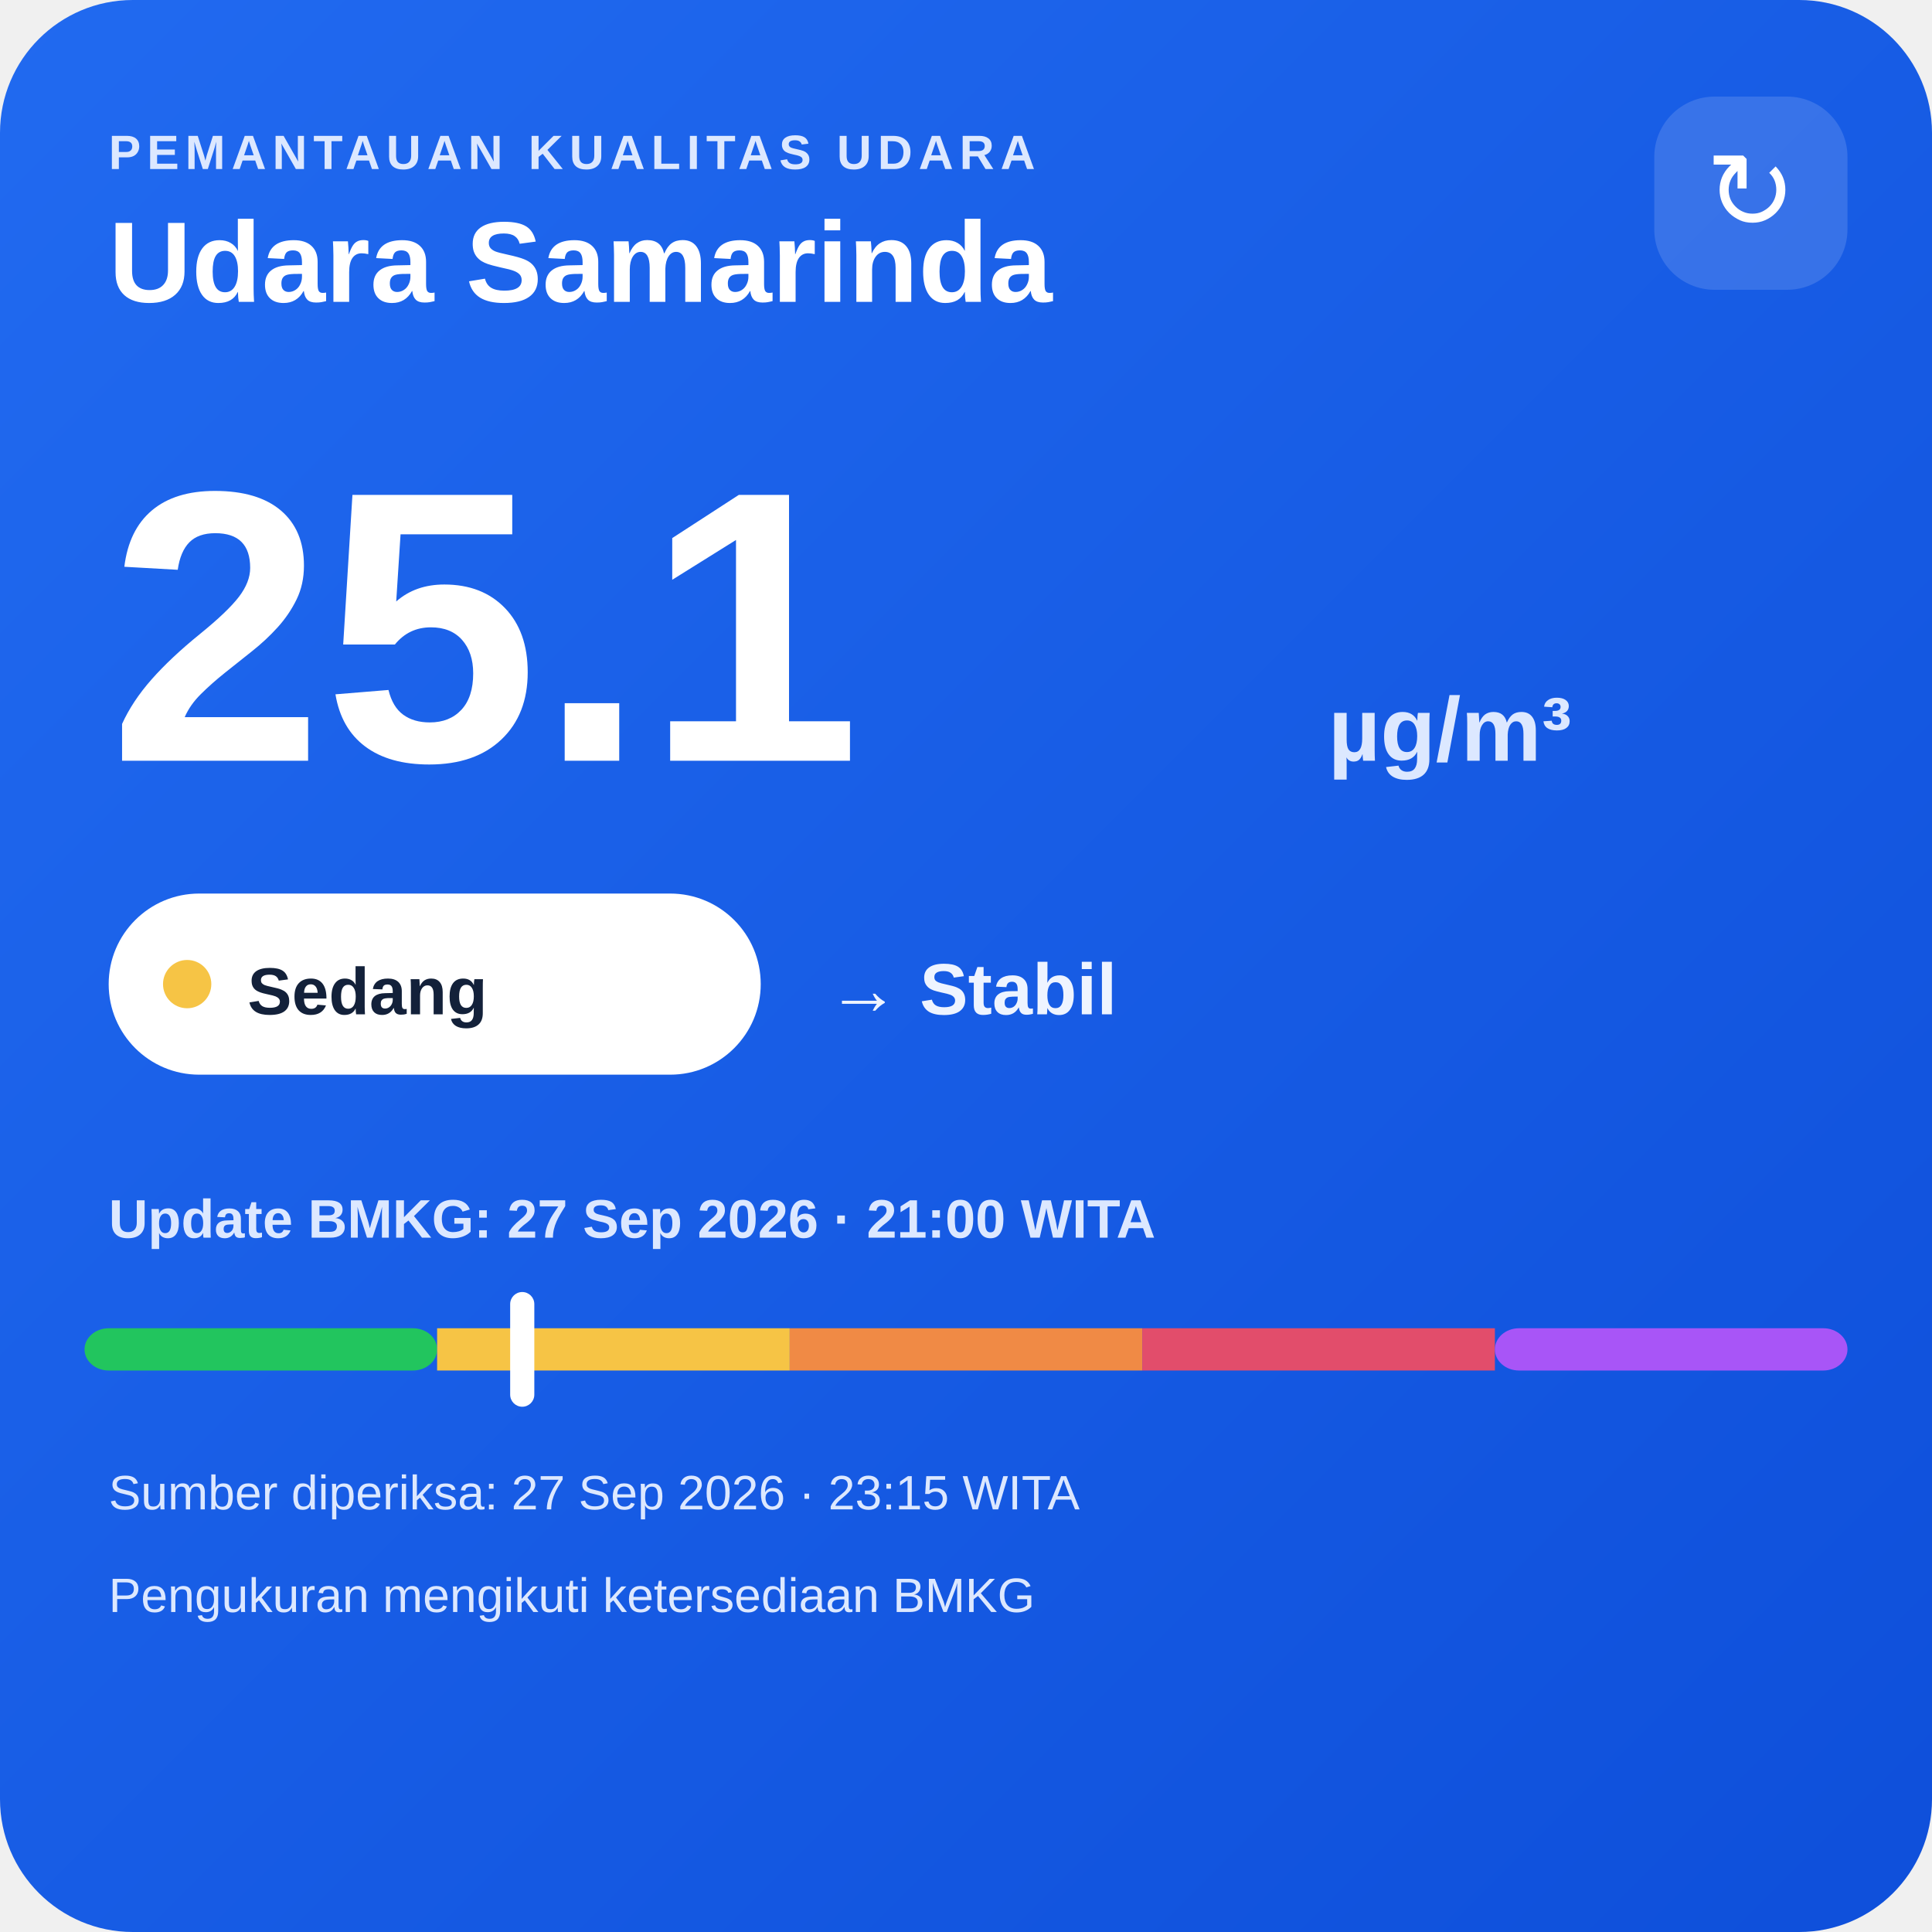
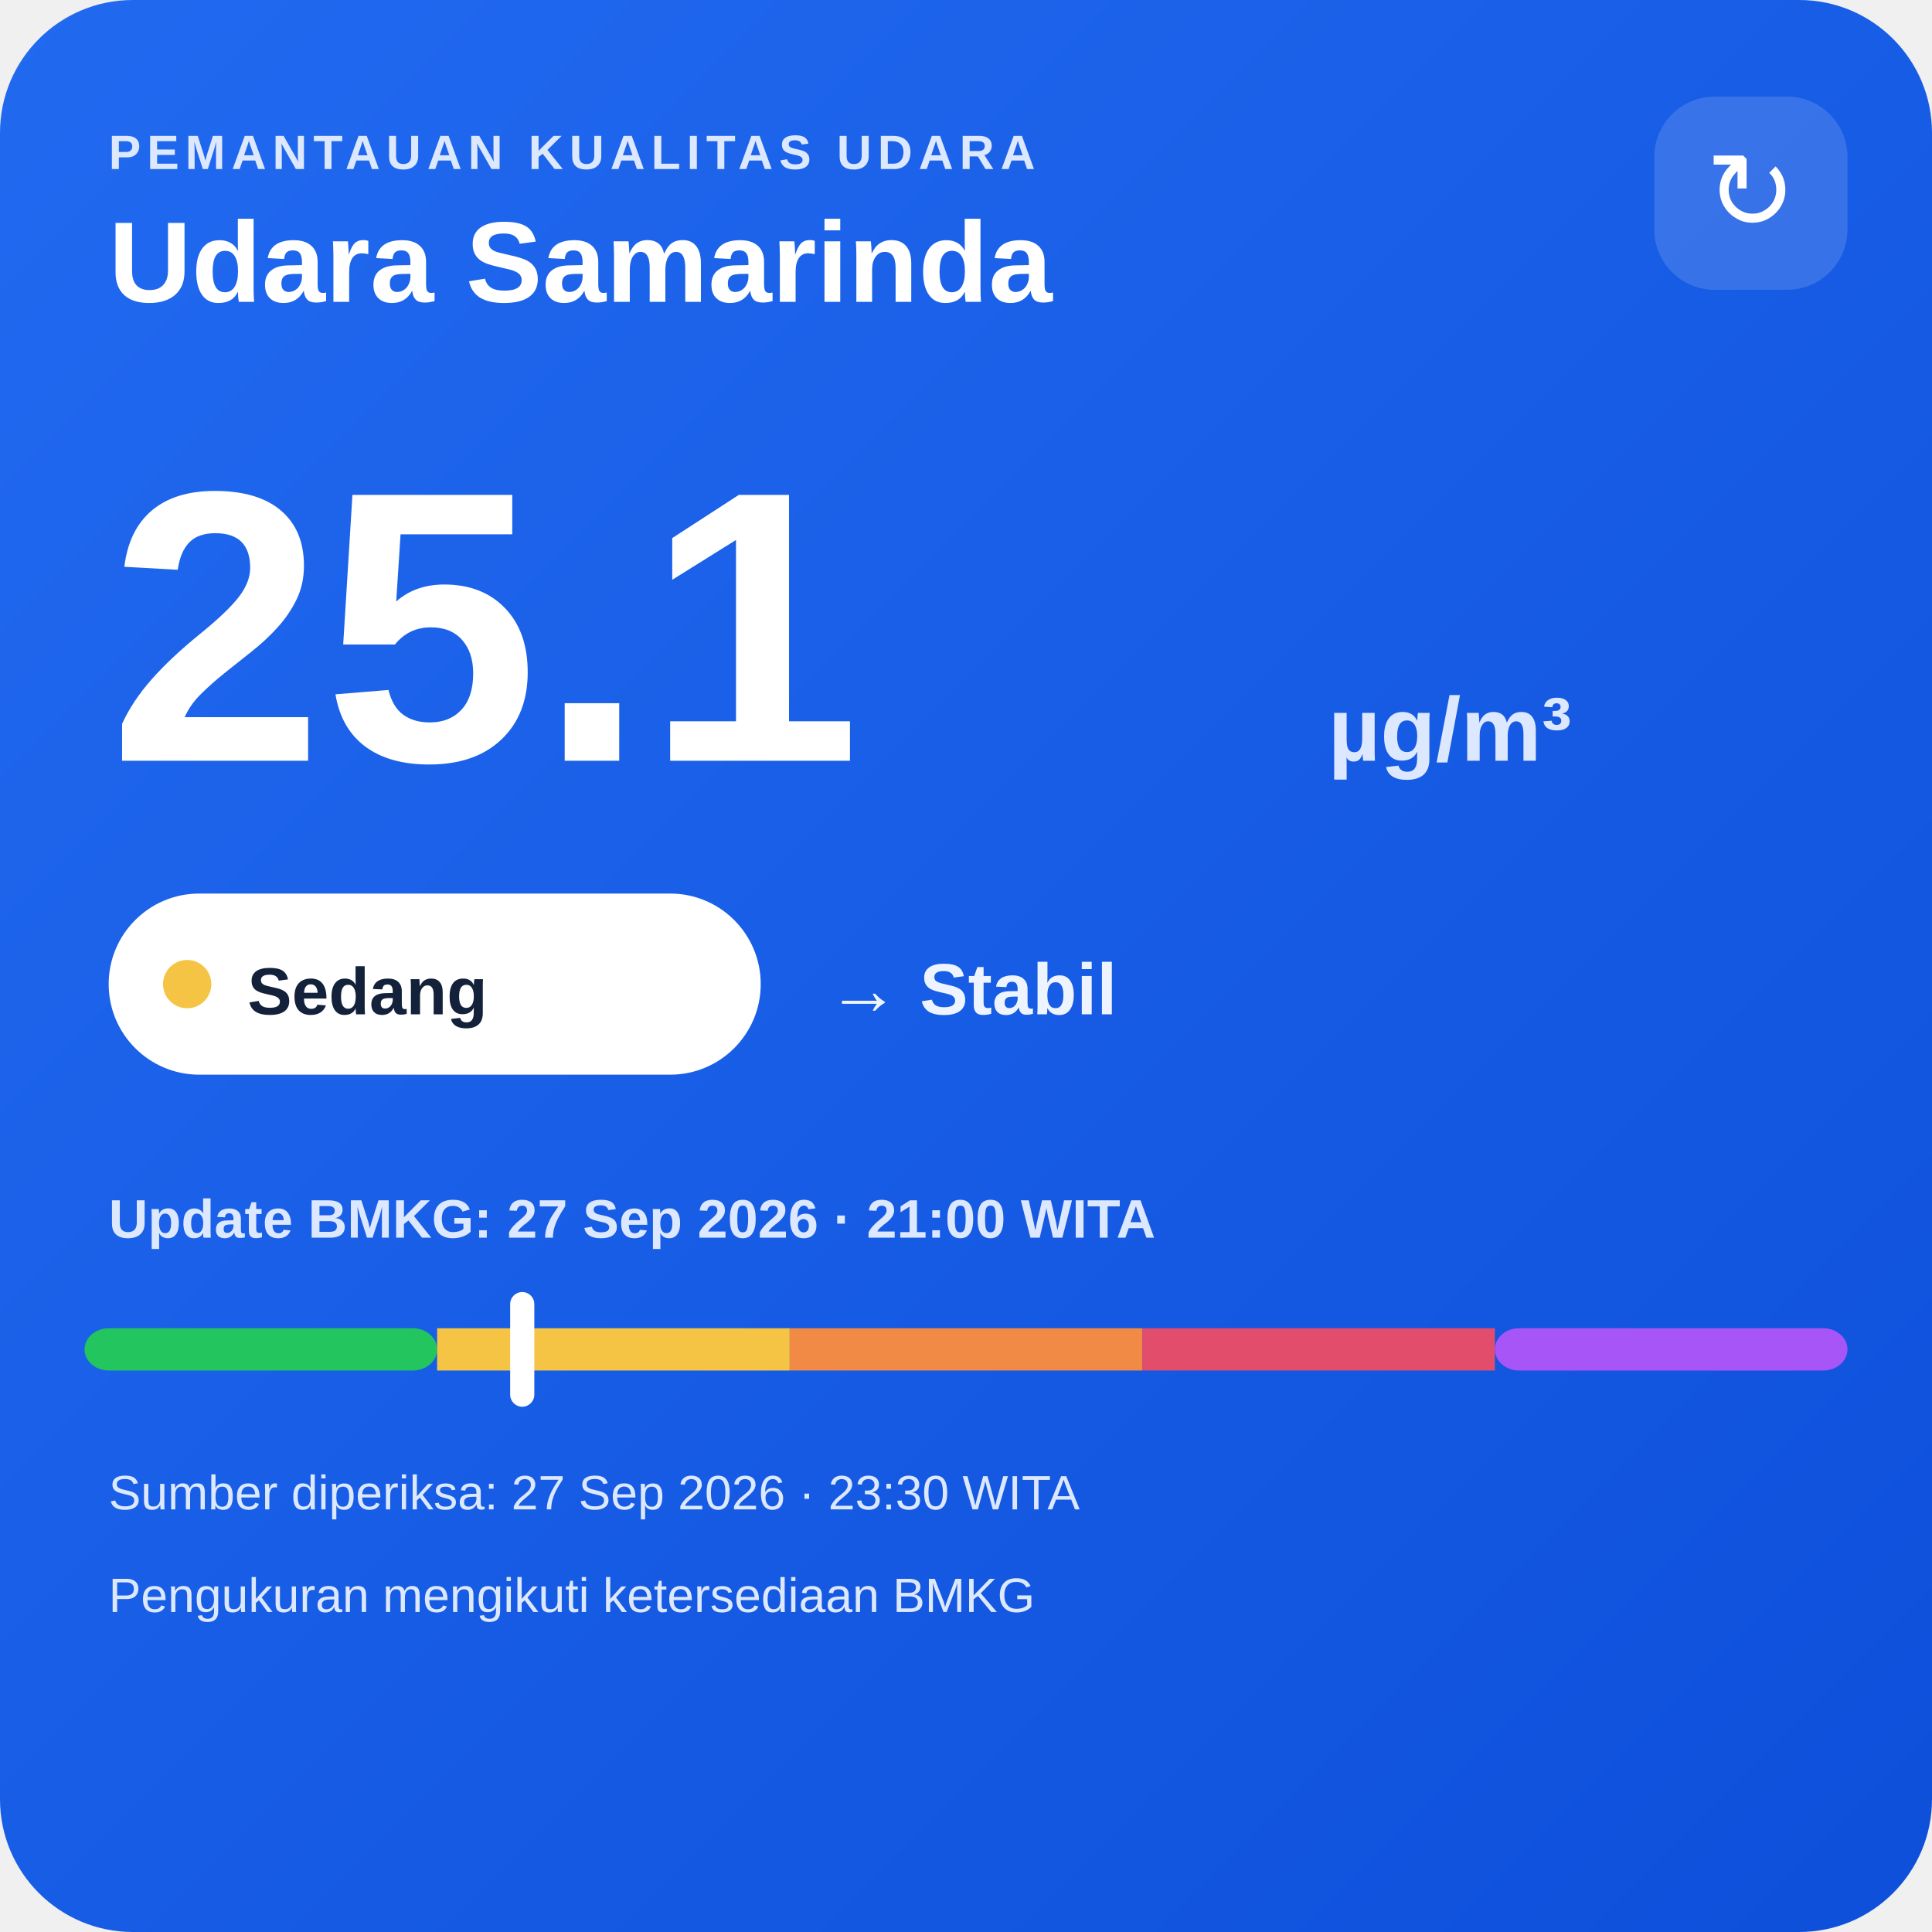
<svg xmlns="http://www.w3.org/2000/svg" width="320" height="320" viewBox="0 0 320 320">
  <defs>
    <linearGradient id="bg" x1="0" y1="0" x2="1" y2="1">
      <stop offset="0" stop-color="#216af0" />
      <stop offset="1" stop-color="#0e4fda" />
    </linearGradient>
  </defs>
  <rect width="320" height="320" rx="22" fill="url(#bg)" />
  <text x="18" y="28" fill="#dce8ff" font-family="Arial,sans-serif" font-size="8" font-weight="700" letter-spacing="1">PEMANTAUAN KUALITAS UDARA</text>
  <text x="18" y="50" fill="#ffffff" font-family="Arial,sans-serif" font-size="19" font-weight="700">Udara Samarinda</text>
  <rect x="274" y="16" width="32" height="32" rx="10" fill="#ffffff" fill-opacity=".14" />
  <text x="290" y="38" text-anchor="middle" fill="#ffffff" font-family="Arial,sans-serif" font-size="18">↻</text>
  <text x="18" y="126" fill="#ffffff" font-family="Arial,sans-serif" font-size="64" font-weight="800">25.1</text>
  <text x="220" y="126" fill="#dce8ff" font-family="Arial,sans-serif" font-size="15" font-weight="700">µg/m³</text>
  <rect x="18" y="148" width="108" height="30" rx="15" fill="#ffffff" />
  <circle cx="31" cy="163" r="4" fill="#f6c445" />
  <text x="41" y="168" fill="#13213a" font-family="Arial,sans-serif" font-size="11" font-weight="700">Sedang</text>
  <text x="137" y="168" fill="#eef4ff" font-family="Arial,sans-serif" font-size="12" font-weight="700">→ Stabil</text>
  <text x="18" y="205" fill="#dce8ff" font-family="Arial,sans-serif" font-size="9" font-weight="700">Update BMKG: 27 Sep 2026 · 21:00 WITA</text>
  <rect x="14" y="220" width="58.4" height="7" rx="4" fill="#22c55e" />
  <rect x="72.4" y="220" width="58.4" height="7" fill="#f6c445" />
  <rect x="130.8" y="220" width="58.4" height="7" fill="#f08a45" />
  <rect x="189.2" y="220" width="58.4" height="7" fill="#e24d6b" />
  <rect x="247.6" y="220" width="58.4" height="7" rx="4" fill="#a855f7" />
  <rect x="84.5" y="214" width="4" height="19" rx="2" fill="#ffffff" />
-   <text x="18" y="250" fill="#dce8ff" font-family="Arial,sans-serif" font-size="8">Sumber diperiksa: 27 Sep 2026 · 23:15 WITA</text>
+   <text x="18" y="250" fill="#dce8ff" font-family="Arial,sans-serif" font-size="8">Sumber diperiksa: 27 Sep 2026 · 23:30 WITA</text>
  <text x="18" y="267" fill="#dce8ff" font-family="Arial,sans-serif" font-size="8">Pengukuran mengikuti ketersediaan BMKG</text>
</svg>
